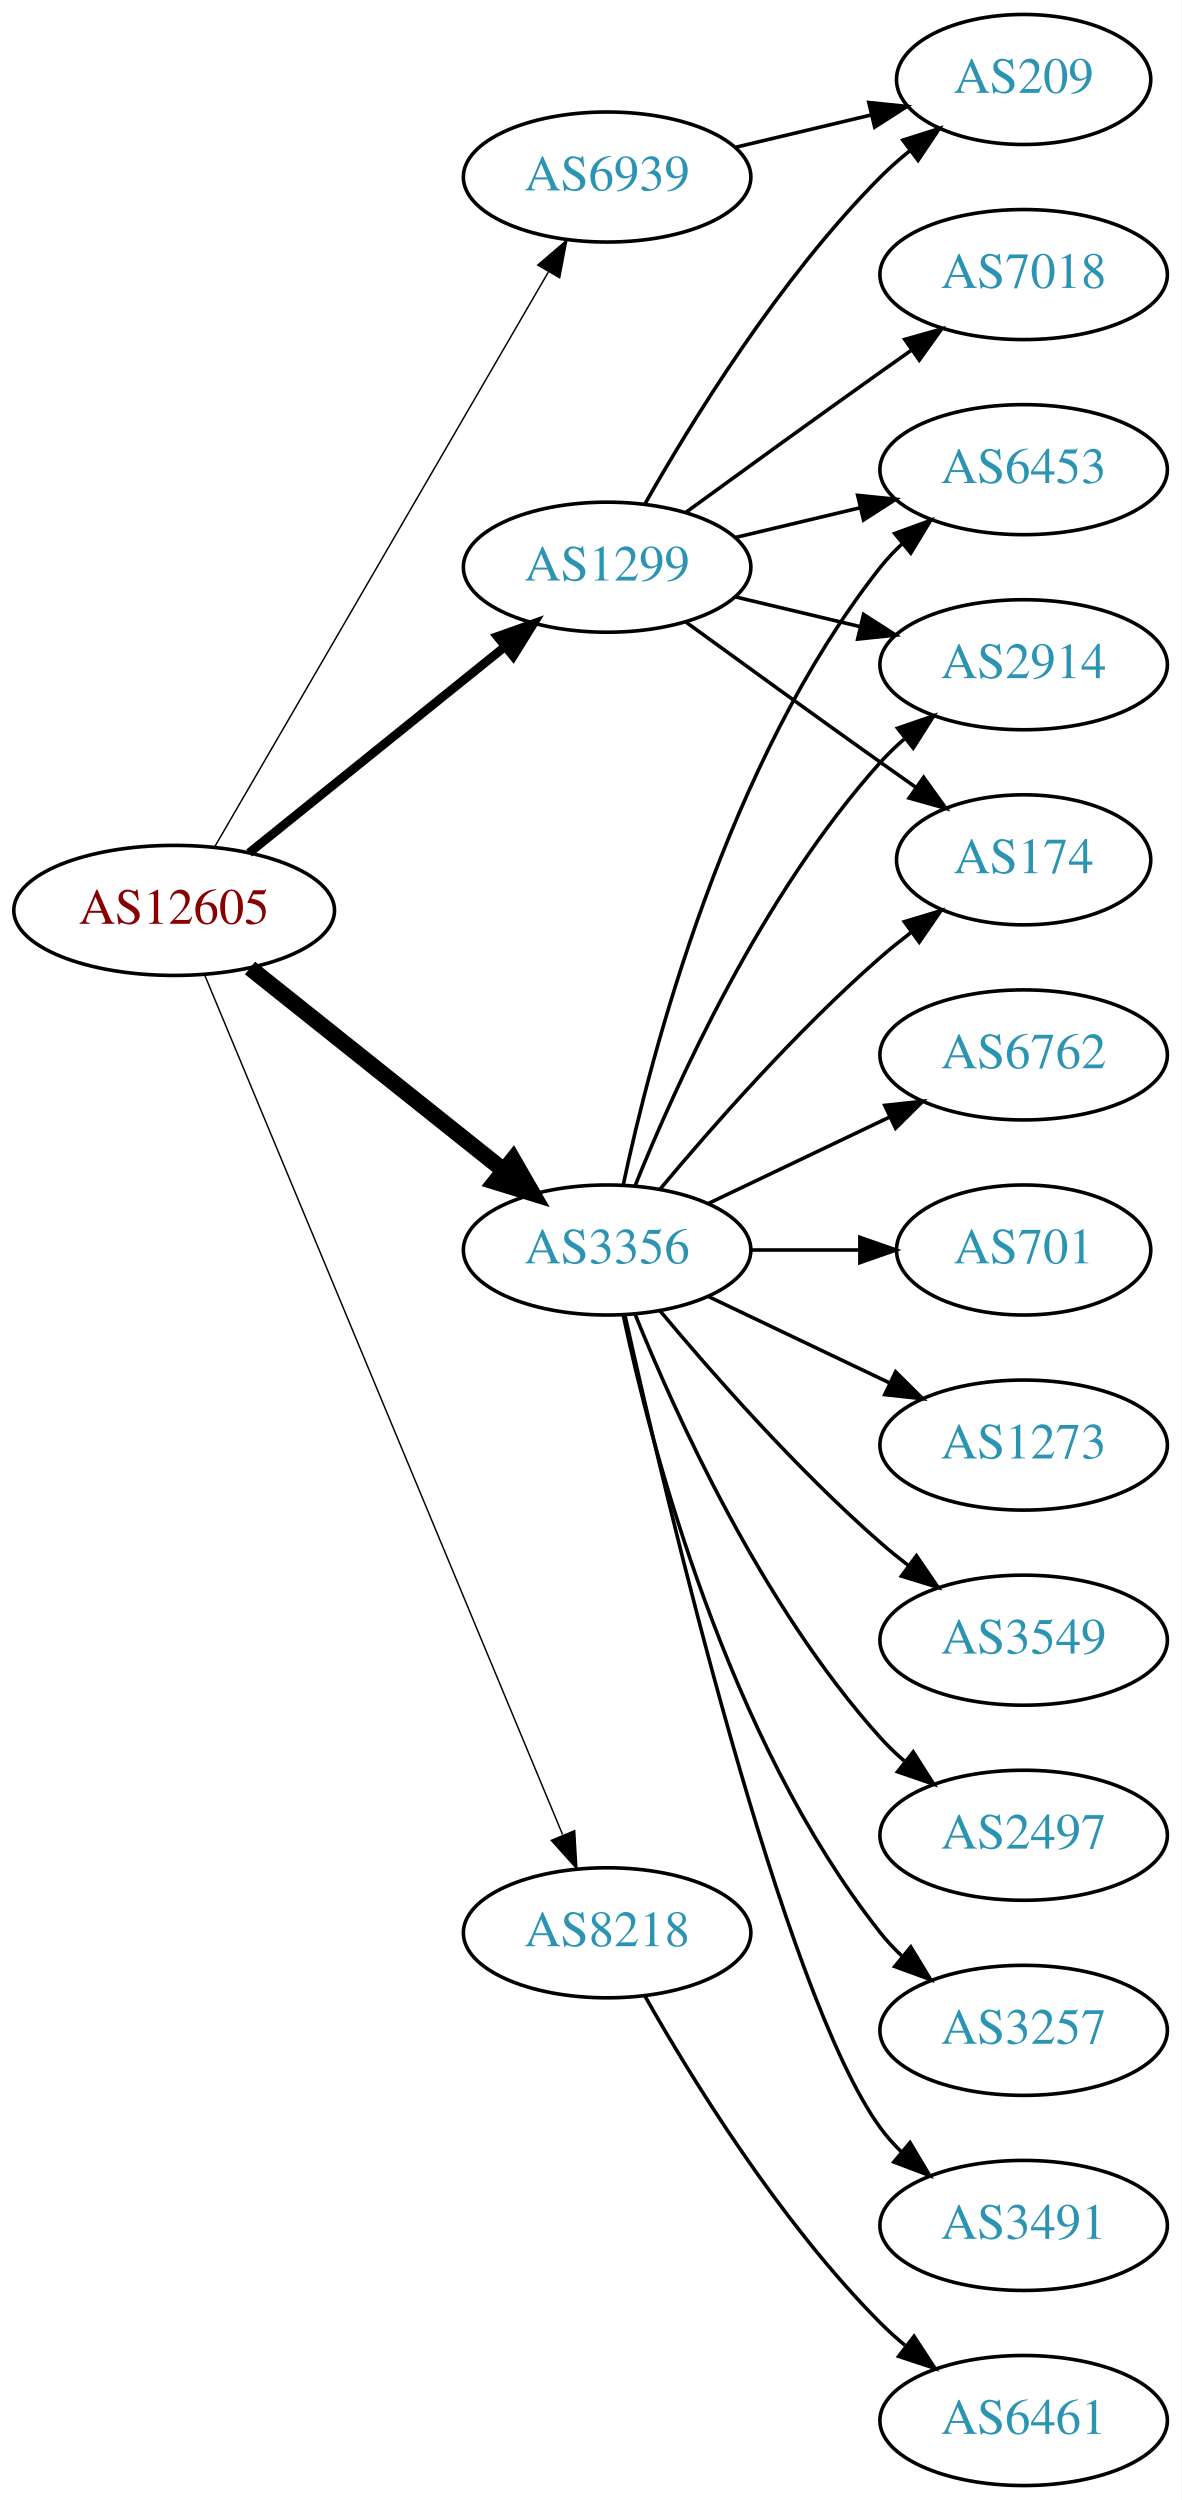
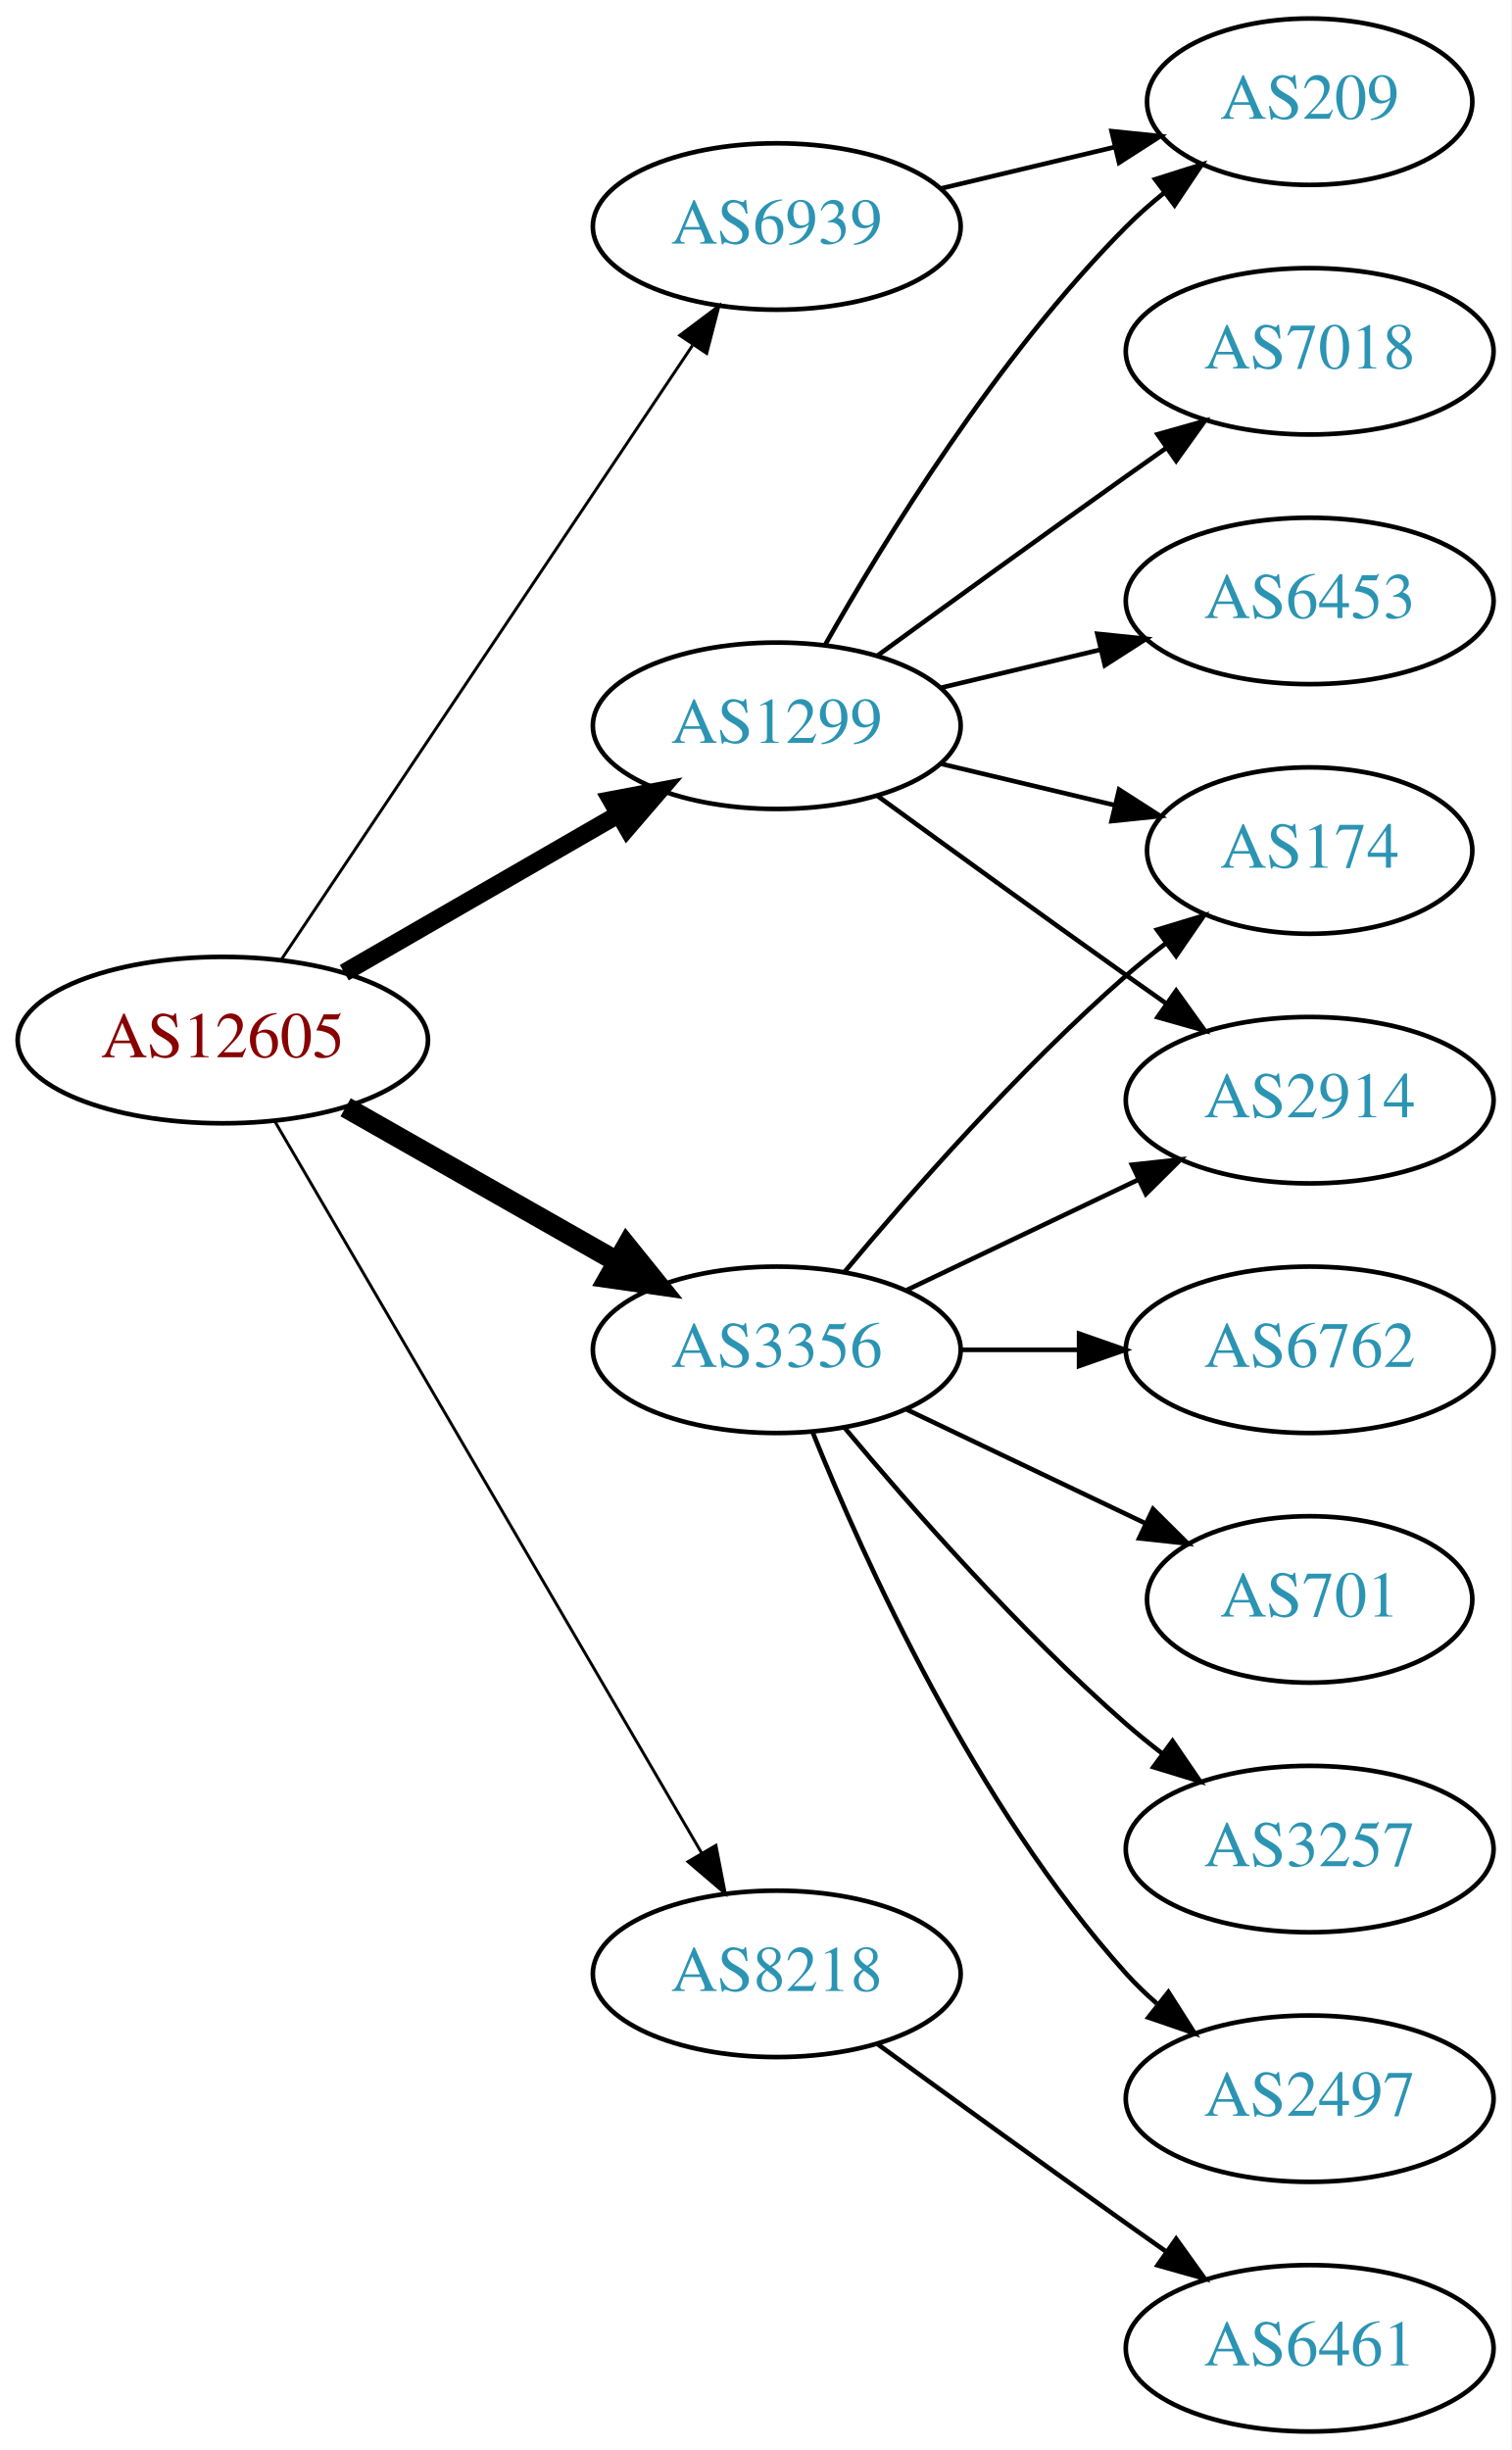
- <svg xmlns="http://www.w3.org/2000/svg" xmlns:xlink="http://www.w3.org/1999/xlink" width="327pt" height="692pt" viewBox="0.00 0.00 326.98 692.00">
-   <g id="graph0" class="graph" transform="scale(1 1) rotate(0) translate(4 688)">
-     <polygon fill="white" stroke="none" points="-4,4 -4,-688 322.978,-688 322.978,4 -4,4" />
+ <svg xmlns="http://www.w3.org/2000/svg" xmlns:xlink="http://www.w3.org/1999/xlink" width="327pt" height="530pt" viewBox="0.00 0.00 326.98 530.00">
+   <g id="graph0" class="graph" transform="scale(1 1) rotate(0) translate(4 526)">
+     <polygon fill="white" stroke="none" points="-4,4 -4,-526 322.978,-526 322.978,4 -4,4" />
    <g id="node1" class="node">
      <g id="a_node1">
        <a xlink:href="/asn/12605" xlink:title="AS12605 ~ Linz, Austria [AT]">
-           <ellipse fill="#ffffff" stroke="black" cx="44.196" cy="-436" rx="44.393" ry="18" />
-           <text text-anchor="middle" x="44.196" y="-432.3" font-family="Times,serif" font-size="14.00" fill="#880000">AS12605</text>
+           <ellipse fill="#ffffff" stroke="black" cx="44.196" cy="-301" rx="44.393" ry="18" />
+           <text text-anchor="middle" x="44.196" y="-297.3" font-family="Times,serif" font-size="14.00" fill="#880000">AS12605</text>
        </a>
      </g>
    </g>
    <g id="node2" class="node">
      <g id="a_node2">
        <a xlink:href="/asn/1299" xlink:title="AS1299 ~ Telia Carrier [EU]">
-           <ellipse fill="#ffffff" stroke="black" cx="164.039" cy="-531" rx="39.794" ry="18" />
-           <text text-anchor="middle" x="164.039" y="-527.3" font-family="Times,serif" font-size="14.00" fill="#2c94b3">AS1299</text>
+           <ellipse fill="#ffffff" stroke="black" cx="164.039" cy="-369" rx="39.794" ry="18" />
+           <text text-anchor="middle" x="164.039" y="-365.3" font-family="Times,serif" font-size="14.00" fill="#2c94b3">AS1299</text>
        </a>
      </g>
    </g>
    <g id="edge1" class="edge">
-       <path fill="none" stroke="black" stroke-width="2.455" d="M64.92,-451.901C84.325,-467.544 114.111,-491.557 135.775,-509.021" />
-       <polygon fill="black" stroke="black" stroke-width="2.455" points="133.66,-511.812 143.642,-515.363 138.054,-506.362 133.66,-511.812" />
+       <path fill="none" stroke="black" stroke-width="3.857" d="M70.476,-315.588C87.796,-325.582 110.947,-338.941 129.763,-349.799" />
+       <polygon fill="black" stroke="black" stroke-width="3.857" points="128.196,-352.935 138.607,-354.902 131.695,-346.872 128.196,-352.935" />
    </g>
    <g id="node3" class="node">
      <g id="a_node3">
        <a xlink:href="/asn/3356" xlink:title="AS3356 ~ Level 3 Parent, LLC [US]">
-           <ellipse fill="#ffffff" stroke="black" cx="164.039" cy="-342" rx="39.794" ry="18" />
-           <text text-anchor="middle" x="164.039" y="-338.3" font-family="Times,serif" font-size="14.00" fill="#2c94b3">AS3356</text>
+           <ellipse fill="#ffffff" stroke="black" cx="164.039" cy="-234" rx="39.794" ry="18" />
+           <text text-anchor="middle" x="164.039" y="-230.3" font-family="Times,serif" font-size="14.00" fill="#2c94b3">AS3356</text>
        </a>
      </g>
    </g>
    <g id="edge2" class="edge">
-       <path fill="none" stroke="black" stroke-width="4.5" d="M65.186,-420.054C84.518,-404.634 113.969,-381.141 135.512,-363.957" />
-       <polygon fill="black" stroke="black" stroke-width="4.5" points="137.981,-367.024 143.343,-357.71 133.071,-360.868 137.981,-367.024" />
+       <path fill="none" stroke="black" stroke-width="4.5" d="M70.766,-286.462C87.985,-276.672 110.871,-263.66 129.542,-253.045" />
+       <polygon fill="black" stroke="black" stroke-width="4.5" points="131.579,-256.416 138.326,-248.05 127.687,-249.57 131.579,-256.416" />
    </g>
    <g id="node4" class="node">
      <g id="a_node4">
        <a xlink:href="/asn/6939" xlink:title="AS6939 ~ Hurricane Electric LLC [US]">
-           <ellipse fill="#ffffff" stroke="black" cx="164.039" cy="-639" rx="39.794" ry="18" />
-           <text text-anchor="middle" x="164.039" y="-635.3" font-family="Times,serif" font-size="14.00" fill="#2c94b3">AS6939</text>
+           <ellipse fill="#ffffff" stroke="black" cx="164.039" cy="-477" rx="39.794" ry="18" />
+           <text text-anchor="middle" x="164.039" y="-473.3" font-family="Times,serif" font-size="14.00" fill="#2c94b3">AS6939</text>
        </a>
      </g>
    </g>
    <g id="edge3" class="edge">
-       <path fill="none" stroke="black" stroke-width="0.409" d="M55.448,-453.66C76.219,-489.442 123.368,-570.661 147.77,-612.697" />
-       <polygon fill="black" stroke="black" stroke-width="0.409" points="144.847,-614.634 152.895,-621.526 150.901,-611.12 144.847,-614.634" />
+       <path fill="none" stroke="black" stroke-width="0.643" d="M56.926,-318.519C77.803,-349.699 121.491,-414.948 145.794,-451.245" />
+       <polygon fill="black" stroke="black" stroke-width="0.643" points="143.058,-453.449 151.53,-459.811 148.874,-449.555 143.058,-453.449" />
    </g>
    <g id="node5" class="node">
      <g id="a_node5">
        <a xlink:href="/asn/8218" xlink:title="AS8218 ~ legacy Neotelecoms [FR]">
-           <ellipse fill="#ffffff" stroke="black" cx="164.039" cy="-153" rx="39.794" ry="18" />
-           <text text-anchor="middle" x="164.039" y="-149.3" font-family="Times,serif" font-size="14.00" fill="#2c94b3">AS8218</text>
+           <ellipse fill="#ffffff" stroke="black" cx="164.039" cy="-99" rx="39.794" ry="18" />
+           <text text-anchor="middle" x="164.039" y="-95.3" font-family="Times,serif" font-size="14.00" fill="#2c94b3">AS8218</text>
        </a>
      </g>
    </g>
    <g id="edge4" class="edge">
-       <path fill="none" stroke="black" stroke-width="0.409" d="M52.568,-418.297C72.532,-370.353 127.752,-237.741 151.707,-180.212" />
-       <polygon fill="black" stroke="black" stroke-width="0.409" points="155.057,-181.273 155.67,-170.696 148.595,-178.582 155.057,-181.273" />
+       <path fill="none" stroke="black" stroke-width="0.643" d="M55.448,-283.427C76.219,-247.821 123.368,-167.002 147.77,-125.173" />
+       <polygon fill="black" stroke="black" stroke-width="0.643" points="150.879,-126.79 152.895,-116.388 144.832,-123.262 150.879,-126.79" />
    </g>
    <g id="node6" class="node">
      <g id="a_node6">
-         <a xlink:href="/asn/6453" xlink:title="AS6453 ~ TATA COMMUNICATIONS (AMERICA) INC [US]">
-           <ellipse fill="#ffffff" stroke="black" cx="279.332" cy="-558" rx="39.794" ry="18" />
-           <text text-anchor="middle" x="279.332" y="-554.3" font-family="Times,serif" font-size="14.00" fill="#2c94b3">AS6453</text>
+         <a xlink:href="/asn/209" xlink:title="AS209 ~ CenturyLink Communications, LLC [US]">
+           <ellipse fill="#ffffff" stroke="black" cx="279.332" cy="-504" rx="35.194" ry="18" />
+           <text text-anchor="middle" x="279.332" y="-500.3" font-family="Times,serif" font-size="14.00" fill="#2c94b3">AS209</text>
        </a>
      </g>
    </g>
    <g id="edge5" class="edge">
-       <path fill="none" stroke="black" d="M199.646,-539.248C210.517,-541.838 222.671,-544.735 234.114,-547.462" />
-       <polygon fill="black" stroke="black" points="233.397,-550.889 243.936,-549.803 235.02,-544.08 233.397,-550.889" />
+       <path fill="none" stroke="black" d="M174.498,-386.49C187.28,-409.096 211.712,-448.886 239.685,-477 242.185,-479.513 244.946,-481.949 247.807,-484.261" />
+       <polygon fill="black" stroke="black" points="245.905,-487.21 256.004,-490.413 250.108,-481.611 245.905,-487.21" />
    </g>
    <g id="node7" class="node">
      <g id="a_node7">
-         <a xlink:href="/asn/209" xlink:title="AS209 ~ CenturyLink Communications, LLC [US]">
-           <ellipse fill="#ffffff" stroke="black" cx="279.332" cy="-666" rx="35.194" ry="18" />
-           <text text-anchor="middle" x="279.332" y="-662.3" font-family="Times,serif" font-size="14.00" fill="#2c94b3">AS209</text>
+         <a xlink:href="/asn/7018" xlink:title="AS7018 ~ AT&amp;T Services, Inc. [US]">
+           <ellipse fill="#ffffff" stroke="black" cx="279.332" cy="-450" rx="39.794" ry="18" />
+           <text text-anchor="middle" x="279.332" y="-446.3" font-family="Times,serif" font-size="14.00" fill="#2c94b3">AS7018</text>
        </a>
      </g>
    </g>
    <g id="edge6" class="edge">
-       <path fill="none" stroke="black" d="M174.498,-548.49C187.28,-571.096 211.712,-610.886 239.685,-639 242.185,-641.513 244.946,-643.949 247.807,-646.261" />
-       <polygon fill="black" stroke="black" points="245.905,-649.21 256.004,-652.413 250.108,-643.611 245.905,-649.21" />
+       <path fill="none" stroke="black" d="M185.887,-384.222C200.821,-395.091 221.435,-410.025 239.685,-423 242.506,-425.005 245.449,-427.085 248.397,-429.159" />
+       <polygon fill="black" stroke="black" points="246.424,-432.05 256.621,-434.926 250.443,-426.319 246.424,-432.05" />
    </g>
    <g id="node8" class="node">
      <g id="a_node8">
-         <a xlink:href="/asn/2914" xlink:title="AS2914 ~ NTT America, Inc. [US]">
-           <ellipse fill="#ffffff" stroke="black" cx="279.332" cy="-504" rx="39.794" ry="18" />
-           <text text-anchor="middle" x="279.332" y="-500.3" font-family="Times,serif" font-size="14.00" fill="#2c94b3">AS2914</text>
+         <a xlink:href="/asn/174" xlink:title="AS174 ~ Cogent Communications [US]">
+           <ellipse fill="#ffffff" stroke="black" cx="279.332" cy="-342" rx="35.194" ry="18" />
+           <text text-anchor="middle" x="279.332" y="-338.3" font-family="Times,serif" font-size="14.00" fill="#2c94b3">AS174</text>
        </a>
      </g>
    </g>
    <g id="edge7" class="edge">
-       <path fill="none" stroke="black" d="M199.646,-522.752C210.517,-520.162 222.671,-517.265 234.114,-514.538" />
-       <polygon fill="black" stroke="black" points="235.02,-517.92 243.936,-512.197 233.397,-511.111 235.02,-517.92" />
+       <path fill="none" stroke="black" d="M199.646,-360.752C211.44,-357.942 224.745,-354.771 237.013,-351.847" />
+       <polygon fill="black" stroke="black" points="238.101,-355.186 247.018,-349.463 236.479,-348.376 238.101,-355.186" />
    </g>
    <g id="node9" class="node">
      <g id="a_node9">
-         <a xlink:href="/asn/7018" xlink:title="AS7018 ~ AT&amp;T Services, Inc. [US]">
-           <ellipse fill="#ffffff" stroke="black" cx="279.332" cy="-612" rx="39.794" ry="18" />
-           <text text-anchor="middle" x="279.332" y="-608.3" font-family="Times,serif" font-size="14.00" fill="#2c94b3">AS7018</text>
+         <a xlink:href="/asn/2914" xlink:title="AS2914 ~ NTT America, Inc. [US]">
+           <ellipse fill="#ffffff" stroke="black" cx="279.332" cy="-288" rx="39.794" ry="18" />
+           <text text-anchor="middle" x="279.332" y="-284.3" font-family="Times,serif" font-size="14.00" fill="#2c94b3">AS2914</text>
        </a>
      </g>
    </g>
    <g id="edge8" class="edge">
-       <path fill="none" stroke="black" d="M185.887,-546.222C200.821,-557.091 221.435,-572.025 239.685,-585 242.506,-587.005 245.449,-589.085 248.397,-591.159" />
-       <polygon fill="black" stroke="black" points="246.424,-594.05 256.621,-596.926 250.443,-588.319 246.424,-594.05" />
+       <path fill="none" stroke="black" d="M185.887,-353.778C200.821,-342.909 221.435,-327.975 239.685,-315 242.506,-312.995 245.449,-310.915 248.397,-308.841" />
+       <polygon fill="black" stroke="black" points="250.443,-311.681 256.621,-303.074 246.424,-305.95 250.443,-311.681" />
    </g>
    <g id="node10" class="node">
      <g id="a_node10">
-         <a xlink:href="/asn/174" xlink:title="AS174 ~ Cogent Communications [US]">
-           <ellipse fill="#ffffff" stroke="black" cx="279.332" cy="-450" rx="35.194" ry="18" />
-           <text text-anchor="middle" x="279.332" y="-446.3" font-family="Times,serif" font-size="14.00" fill="#2c94b3">AS174</text>
+         <a xlink:href="/asn/6453" xlink:title="AS6453 ~ TATA COMMUNICATIONS (AMERICA) INC [US]">
+           <ellipse fill="#ffffff" stroke="black" cx="279.332" cy="-396" rx="39.794" ry="18" />
+           <text text-anchor="middle" x="279.332" y="-392.3" font-family="Times,serif" font-size="14.00" fill="#2c94b3">AS6453</text>
        </a>
      </g>
    </g>
    <g id="edge9" class="edge">
-       <path fill="none" stroke="black" d="M185.887,-515.778C200.821,-504.909 221.435,-489.975 239.685,-477 242.895,-474.718 246.264,-472.339 249.619,-469.982" />
-       <polygon fill="black" stroke="black" points="251.647,-472.834 257.83,-464.23 247.631,-467.101 251.647,-472.834" />
+       <path fill="none" stroke="black" d="M199.646,-377.248C210.517,-379.838 222.671,-382.735 234.114,-385.462" />
+       <polygon fill="black" stroke="black" points="233.397,-388.889 243.936,-387.803 235.02,-382.08 233.397,-388.889" />
    </g>
-     <g id="edge10" class="edge">
-       <path fill="none" stroke="black" d="M168.529,-360.16C176.16,-396.03 197.152,-477.155 239.685,-531 241.493,-533.288 243.545,-535.462 245.74,-537.51" />
-       <polygon fill="black" stroke="black" points="243.651,-540.323 253.6,-543.966 248.094,-534.914 243.651,-540.323" />
+     <g id="edge15" class="edge">
+       <path fill="none" stroke="black" d="M178.669,-250.817C192.951,-267.929 216.498,-294.745 239.685,-315 242.355,-317.332 245.228,-319.648 248.158,-321.886" />
+       <polygon fill="black" stroke="black" points="246.309,-324.87 256.449,-327.939 250.436,-319.216 246.309,-324.87" />
    </g>
-     <g id="edge13" class="edge">
-       <path fill="none" stroke="black" d="M171.786,-359.787C182.837,-387.243 206.891,-440.578 239.685,-477 241.688,-479.224 243.906,-481.363 246.239,-483.397" />
-       <polygon fill="black" stroke="black" points="244.437,-486.433 254.458,-489.873 248.769,-480.935 244.437,-486.433" />
-     </g>
-     <g id="edge12" class="edge">
-       <path fill="none" stroke="black" d="M178.669,-358.817C192.951,-375.929 216.498,-402.745 239.685,-423 242.355,-425.332 245.228,-427.648 248.158,-429.886" />
-       <polygon fill="black" stroke="black" points="246.309,-432.87 256.449,-435.939 250.436,-427.216 246.309,-432.87" />
+     <g id="edge11" class="edge">
+       <path fill="none" stroke="black" d="M192.175,-246.934C207.169,-254.081 225.99,-263.052 242.213,-270.785" />
+       <polygon fill="black" stroke="black" points="240.884,-274.028 251.417,-275.171 243.895,-267.709 240.884,-274.028" />
    </g>
    <g id="node11" class="node">
      <g id="a_node11">
-         <a xlink:href="/asn/2497" xlink:title="AS2497 ~ Internet Initiative Japan Inc. [JP]">
-           <ellipse fill="#ffffff" stroke="black" cx="279.332" cy="-180" rx="39.794" ry="18" />
-           <text text-anchor="middle" x="279.332" y="-176.3" font-family="Times,serif" font-size="14.00" fill="#2c94b3">AS2497</text>
-         </a>
-       </g>
-     </g>
-     <g id="edge11" class="edge">
-       <path fill="none" stroke="black" d="M171.786,-324.213C182.837,-296.757 206.891,-243.422 239.685,-207 241.688,-204.776 243.906,-202.637 246.239,-200.603" />
-       <polygon fill="black" stroke="black" points="248.769,-203.065 254.458,-194.127 244.437,-197.567 248.769,-203.065" />
-     </g>
-     <g id="node12" class="node">
-       <g id="a_node12">
        <a xlink:href="/asn/3257" xlink:title="AS3257 ~ GTT [DE]">
          <ellipse fill="#ffffff" stroke="black" cx="279.332" cy="-126" rx="39.794" ry="18" />
          <text text-anchor="middle" x="279.332" y="-122.3" font-family="Times,serif" font-size="14.00" fill="#2c94b3">AS3257</text>
        </a>
      </g>
    </g>
-     <g id="edge14" class="edge">
-       <path fill="none" stroke="black" d="M168.529,-323.84C176.16,-287.97 197.152,-206.845 239.685,-153 241.493,-150.712 243.545,-148.538 245.74,-146.49" />
-       <polygon fill="black" stroke="black" points="248.094,-149.086 253.6,-140.034 243.651,-143.677 248.094,-149.086" />
+     <g id="edge10" class="edge">
+       <path fill="none" stroke="black" d="M178.669,-217.183C192.951,-200.071 216.498,-173.255 239.685,-153 242.151,-150.846 244.789,-148.706 247.487,-146.628" />
+       <polygon fill="black" stroke="black" points="249.66,-149.375 255.641,-140.63 245.512,-143.736 249.66,-149.375" />
+     </g>
+     <g id="node12" class="node">
+       <g id="a_node12">
+         <a xlink:href="/asn/2497" xlink:title="AS2497 ~ Internet Initiative Japan Inc. [JP]">
+           <ellipse fill="#ffffff" stroke="black" cx="279.332" cy="-72" rx="39.794" ry="18" />
+           <text text-anchor="middle" x="279.332" y="-68.3" font-family="Times,serif" font-size="14.00" fill="#2c94b3">AS2497</text>
+         </a>
+       </g>
+     </g>
+     <g id="edge12" class="edge">
+       <path fill="none" stroke="black" d="M171.786,-216.213C182.837,-188.757 206.891,-135.422 239.685,-99 241.688,-96.776 243.906,-94.637 246.239,-92.603" />
+       <polygon fill="black" stroke="black" points="248.769,-95.065 254.458,-86.127 244.437,-89.567 248.769,-95.065" />
    </g>
    <g id="node13" class="node">
      <g id="a_node13">
-         <a xlink:href="/asn/3491" xlink:title="AS3491 ~ PCCW Global, Inc. [US]">
-           <ellipse fill="#ffffff" stroke="black" cx="279.332" cy="-72" rx="39.794" ry="18" />
-           <text text-anchor="middle" x="279.332" y="-68.3" font-family="Times,serif" font-size="14.00" fill="#2c94b3">AS3491</text>
+         <a xlink:href="/asn/6762" xlink:title="AS6762 ~ TELECOM ITALIA SPARKLE S.p.A. [IT]">
+           <ellipse fill="#ffffff" stroke="black" cx="279.332" cy="-234" rx="39.794" ry="18" />
+           <text text-anchor="middle" x="279.332" y="-230.3" font-family="Times,serif" font-size="14.00" fill="#2c94b3">AS6762</text>
        </a>
      </g>
    </g>
-     <g id="edge15" class="edge">
-       <path fill="none" stroke="black" d="M168.997,-323.848C180.118,-273.991 212.597,-136.19 239.685,-99 241.402,-96.643 243.389,-94.419 245.538,-92.337" />
-       <polygon fill="black" stroke="black" points="247.9,-94.925 253.313,-85.817 243.402,-89.561 247.9,-94.925" />
+     <g id="edge13" class="edge">
+       <path fill="none" stroke="black" d="M203.711,-234C211.914,-234 220.678,-234 229.21,-234" />
+       <polygon fill="black" stroke="black" points="229.449,-237.5 239.449,-234 229.449,-230.5 229.449,-237.5" />
    </g>
    <g id="node14" class="node">
      <g id="a_node14">
-         <a xlink:href="/asn/6762" xlink:title="AS6762 ~ TELECOM ITALIA SPARKLE S.p.A. [IT]">
-           <ellipse fill="#ffffff" stroke="black" cx="279.332" cy="-396" rx="39.794" ry="18" />
-           <text text-anchor="middle" x="279.332" y="-392.3" font-family="Times,serif" font-size="14.00" fill="#2c94b3">AS6762</text>
+         <a xlink:href="/asn/701" xlink:title="AS701 ~ UUNET [US]">
+           <ellipse fill="#ffffff" stroke="black" cx="279.332" cy="-180" rx="35.194" ry="18" />
+           <text text-anchor="middle" x="279.332" y="-176.3" font-family="Times,serif" font-size="14.00" fill="#2c94b3">AS701</text>
        </a>
      </g>
    </g>
+     <g id="edge14" class="edge">
+       <path fill="none" stroke="black" d="M192.175,-221.066C207.607,-213.71 227.092,-204.423 243.628,-196.541" />
+       <polygon fill="black" stroke="black" points="245.448,-199.551 252.969,-192.089 242.436,-193.232 245.448,-199.551" />
+     </g>
    <g id="edge16" class="edge">
-       <path fill="none" stroke="black" d="M192.175,-354.934C207.169,-362.081 225.99,-371.052 242.213,-378.785" />
-       <polygon fill="black" stroke="black" points="240.884,-382.028 251.417,-383.171 243.895,-375.709 240.884,-382.028" />
+       <path fill="none" stroke="black" d="M199.646,-485.248C211.44,-488.058 224.745,-491.229 237.013,-494.153" />
+       <polygon fill="black" stroke="black" points="236.479,-497.624 247.018,-496.537 238.101,-490.814 236.479,-497.624" />
    </g>
    <g id="node15" class="node">
      <g id="a_node15">
-         <a xlink:href="/asn/701" xlink:title="AS701 ~ UUNET [US]">
-           <ellipse fill="#ffffff" stroke="black" cx="279.332" cy="-342" rx="35.194" ry="18" />
-           <text text-anchor="middle" x="279.332" y="-338.3" font-family="Times,serif" font-size="14.00" fill="#2c94b3">AS701</text>
-         </a>
-       </g>
-     </g>
-     <g id="edge17" class="edge">
-       <path fill="none" stroke="black" d="M203.711,-342C213.416,-342 223.907,-342 233.87,-342" />
-       <polygon fill="black" stroke="black" points="234.006,-345.5 244.006,-342 234.006,-338.5 234.006,-345.5" />
-     </g>
-     <g id="node16" class="node">
-       <g id="a_node16">
-         <a xlink:href="/asn/1273" xlink:title="AS1273 ~ Vodafone Group PLC [EU]">
-           <ellipse fill="#ffffff" stroke="black" cx="279.332" cy="-288" rx="39.794" ry="18" />
-           <text text-anchor="middle" x="279.332" y="-284.3" font-family="Times,serif" font-size="14.00" fill="#2c94b3">AS1273</text>
-         </a>
-       </g>
-     </g>
-     <g id="edge18" class="edge">
-       <path fill="none" stroke="black" d="M192.175,-329.066C207.169,-321.919 225.99,-312.948 242.213,-305.215" />
-       <polygon fill="black" stroke="black" points="243.895,-308.291 251.417,-300.829 240.884,-301.972 243.895,-308.291" />
-     </g>
-     <g id="node17" class="node">
-       <g id="a_node17">
-         <a xlink:href="/asn/3549" xlink:title="AS3549 ~ Level 3 Parent, LLC [US]">
-           <ellipse fill="#ffffff" stroke="black" cx="279.332" cy="-234" rx="39.794" ry="18" />
-           <text text-anchor="middle" x="279.332" y="-230.3" font-family="Times,serif" font-size="14.00" fill="#2c94b3">AS3549</text>
-         </a>
-       </g>
-     </g>
-     <g id="edge19" class="edge">
-       <path fill="none" stroke="black" d="M178.669,-325.183C192.951,-308.071 216.498,-281.255 239.685,-261 242.151,-258.846 244.789,-256.706 247.487,-254.628" />
-       <polygon fill="black" stroke="black" points="249.66,-257.375 255.641,-248.63 245.512,-251.736 249.66,-257.375" />
-     </g>
-     <g id="edge20" class="edge">
-       <path fill="none" stroke="black" d="M199.646,-647.248C211.44,-650.058 224.745,-653.229 237.013,-656.153" />
-       <polygon fill="black" stroke="black" points="236.479,-659.624 247.018,-658.537 238.101,-652.814 236.479,-659.624" />
-     </g>
-     <g id="node18" class="node">
-       <g id="a_node18">
        <a xlink:href="/asn/6461" xlink:title="AS6461 ~ Zayo Bandwidth [US]">
          <ellipse fill="#ffffff" stroke="black" cx="279.332" cy="-18" rx="39.794" ry="18" />
          <text text-anchor="middle" x="279.332" y="-14.3" font-family="Times,serif" font-size="14.00" fill="#2c94b3">AS6461</text>
        </a>
      </g>
    </g>
-     <g id="edge21" class="edge">
-       <path fill="none" stroke="black" d="M174.498,-135.51C187.28,-112.904 211.712,-73.114 239.685,-45 241.796,-42.879 244.092,-40.812 246.477,-38.829" />
-       <polygon fill="black" stroke="black" points="248.993,-41.31 254.793,-32.444 244.73,-35.758 248.993,-41.31" />
+     <g id="edge17" class="edge">
+       <path fill="none" stroke="black" d="M185.887,-83.778C200.821,-72.909 221.435,-57.975 239.685,-45 242.506,-42.995 245.449,-40.915 248.397,-38.841" />
+       <polygon fill="black" stroke="black" points="250.443,-41.681 256.621,-33.074 246.424,-35.95 250.443,-41.681" />
    </g>
  </g>
</svg>
